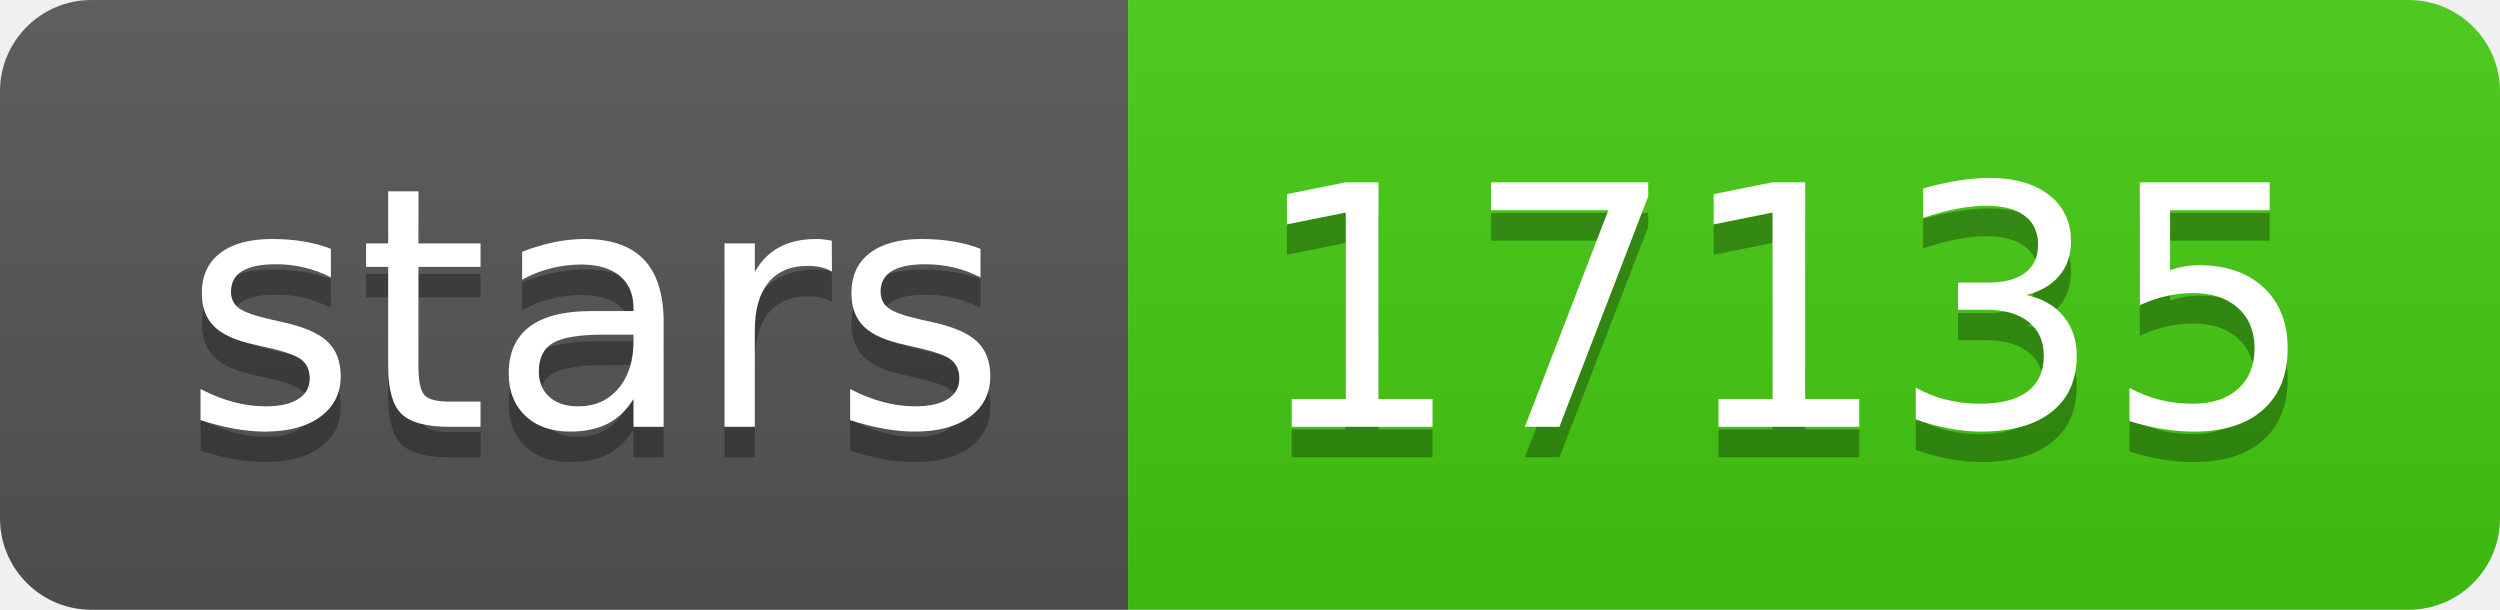
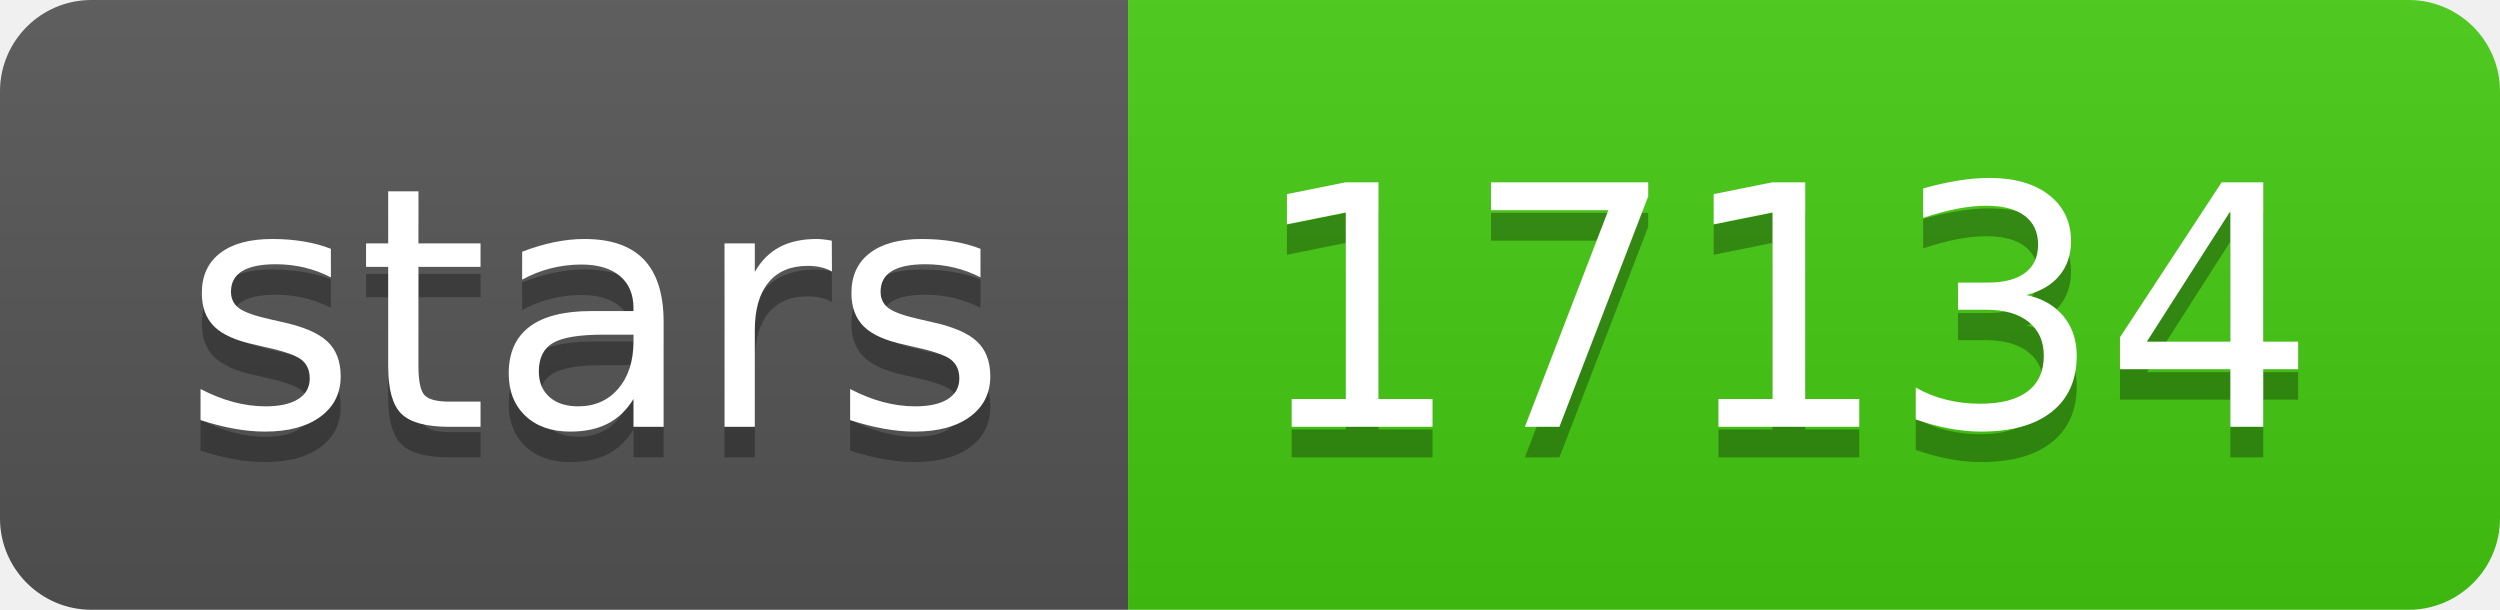
- <svg xmlns="http://www.w3.org/2000/svg" width="82" height="20" role="img" aria-label="stars: 17135">
+ <svg xmlns="http://www.w3.org/2000/svg" width="82" height="20" role="img" aria-label="stars: 17134">
  <linearGradient id="s" x2="0" y2="100%">
    <stop offset="0" stop-color="#bbb" stop-opacity=".1" />
    <stop offset="1" stop-opacity=".1" />
  </linearGradient>
  <clipPath id="r">
    <rect width="82" height="20" rx="3" fill="#fff" />
  </clipPath>
  <g clip-path="url(#r)">
    <rect width="37" height="20" fill="#555" />
    <rect x="37" width="45" height="20" fill="#4c1" />
    <rect width="82" height="20" fill="url(#s)" />
  </g>
  <g fill="#fff" text-anchor="middle" font-family="Verdana,Geneva,DejaVu Sans,sans-serif" text-rendering="geometricPrecision" font-size="110">
    <text aria-hidden="true" x="195" y="150" fill="#010101" fill-opacity=".3" transform="scale(.1)" textLength="270">stars</text>
    <text x="195" y="140" transform="scale(.1)" fill="#fff" textLength="270">stars</text>
-     <text aria-hidden="true" x="585" y="150" fill="#010101" fill-opacity=".3" transform="scale(.1)" textLength="350">17135</text>
-     <text x="585" y="140" transform="scale(.1)" fill="#fff" textLength="350">17135</text>
+     <text aria-hidden="true" x="585" y="150" fill="#010101" fill-opacity=".3" transform="scale(.1)" textLength="350">17134</text>
+     <text x="585" y="140" transform="scale(.1)" fill="#fff" textLength="350">17134</text>
  </g>
</svg>
